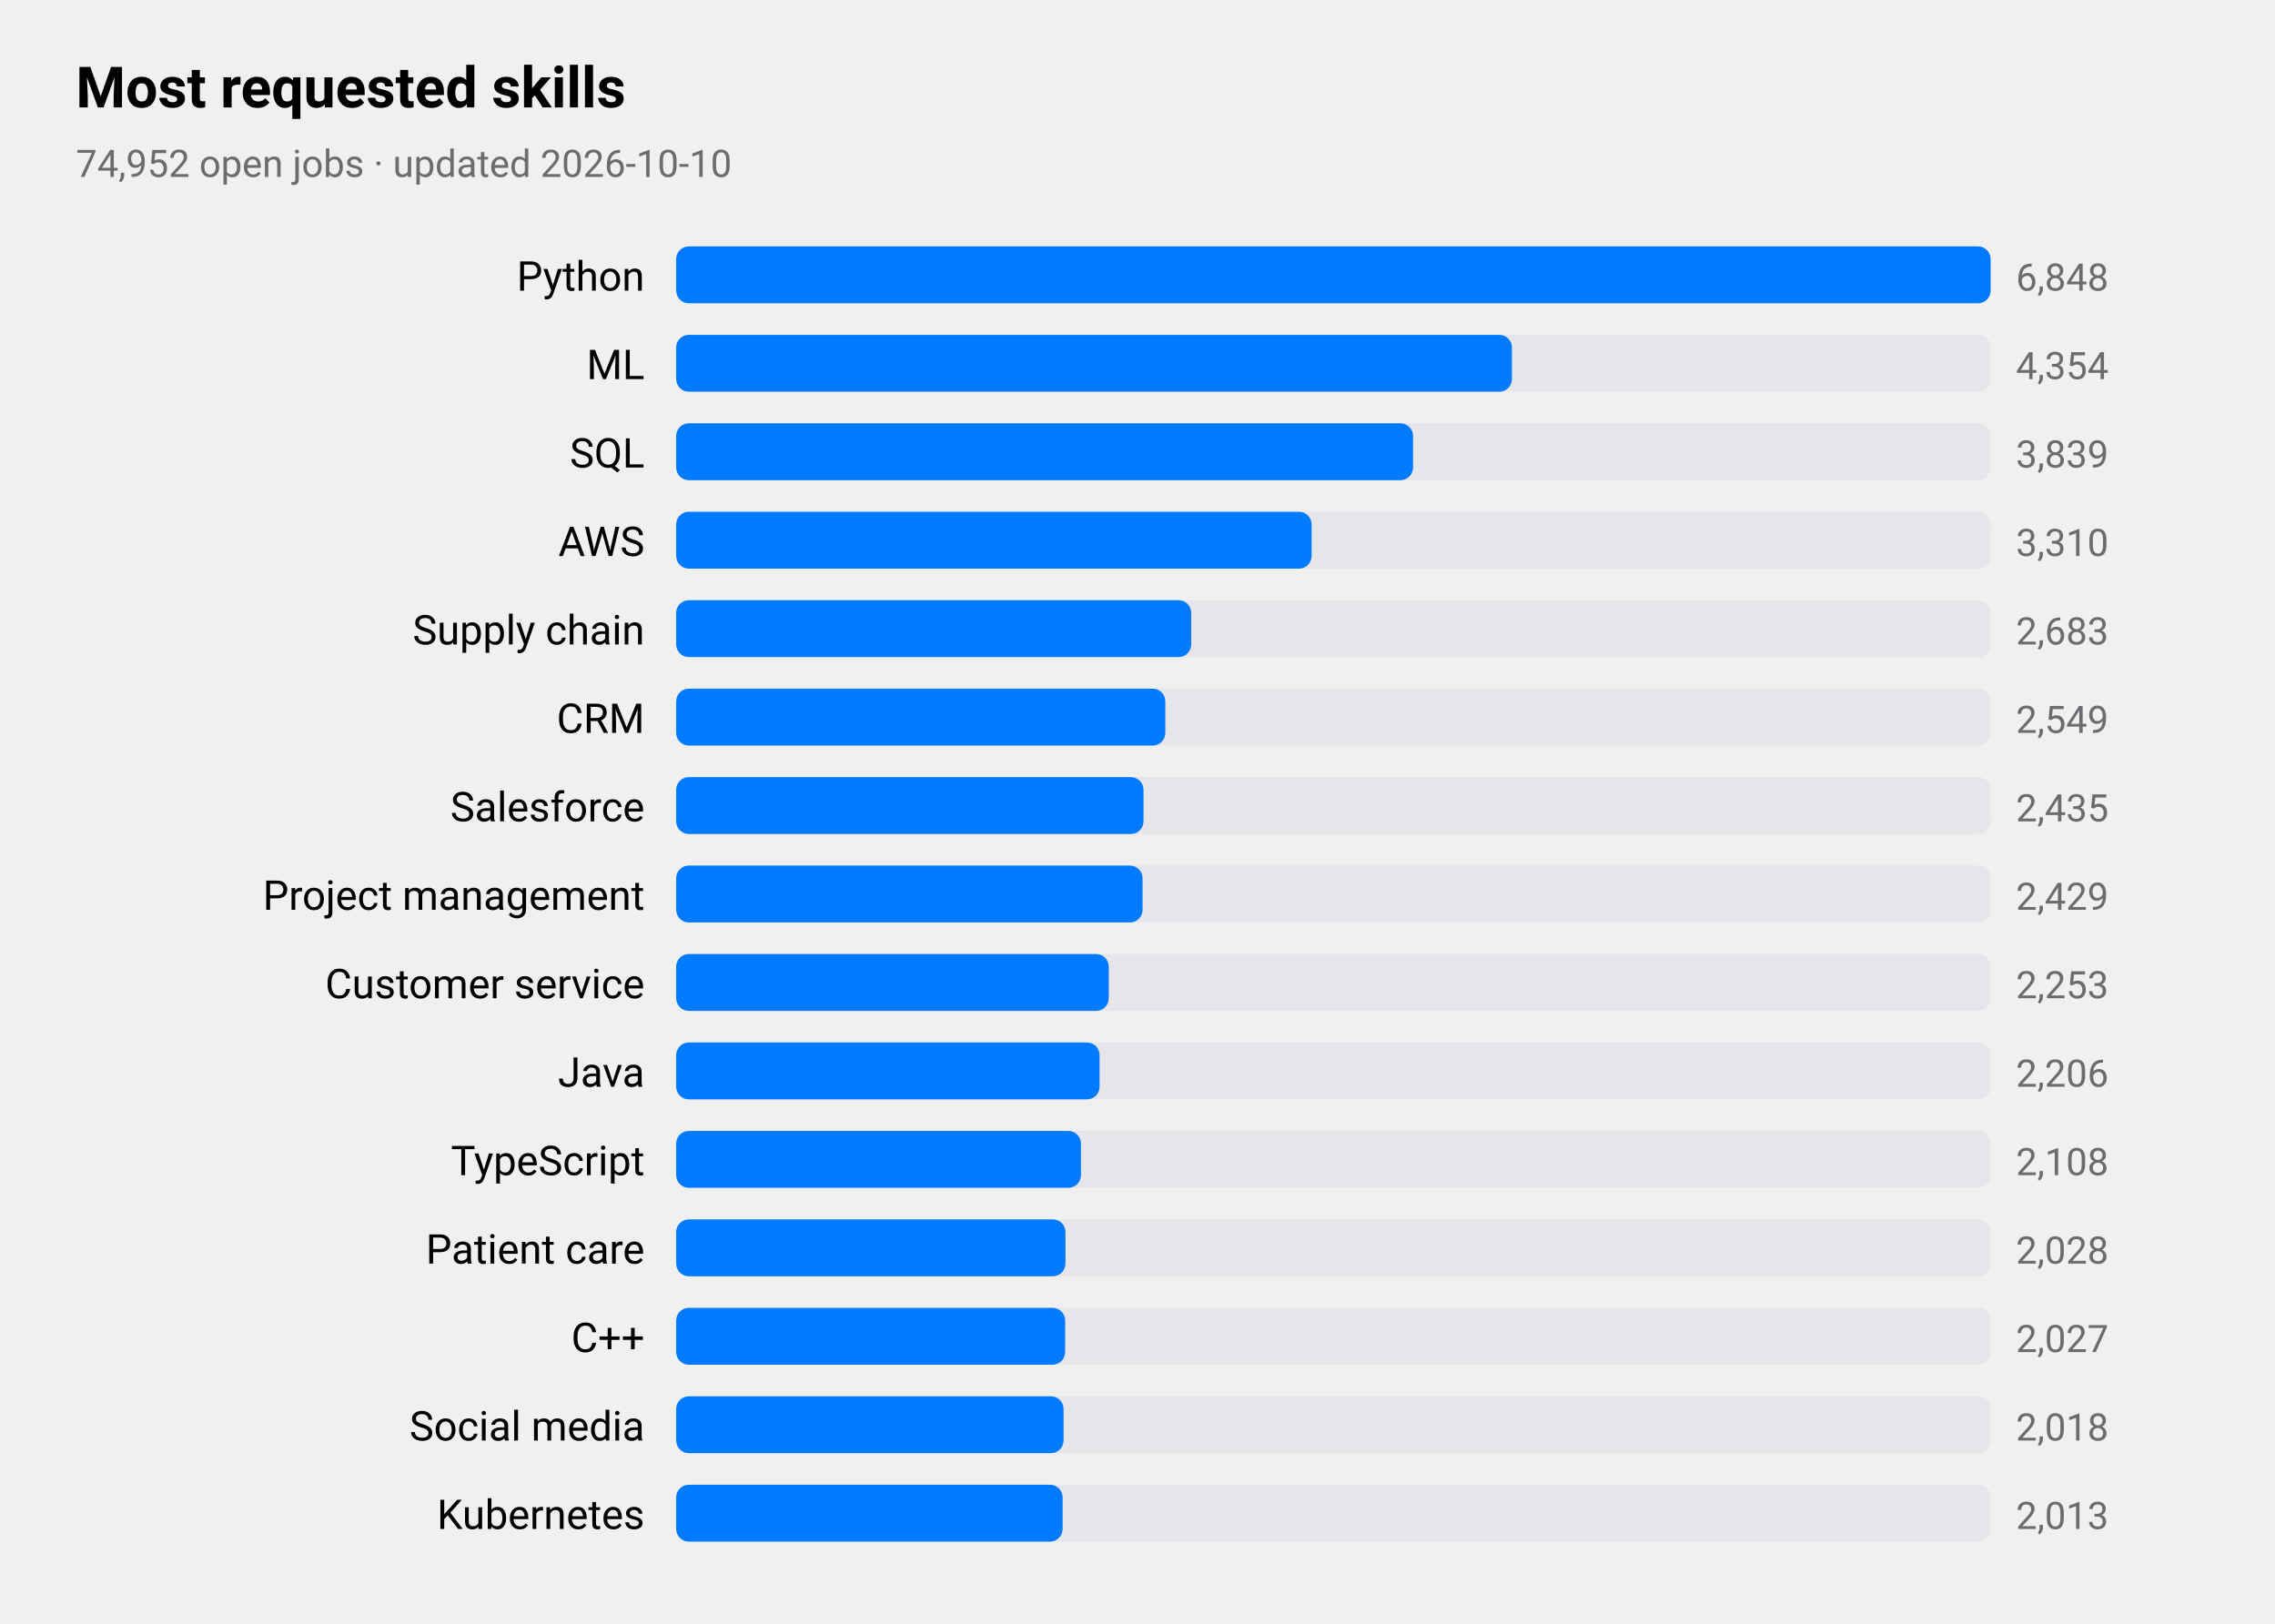
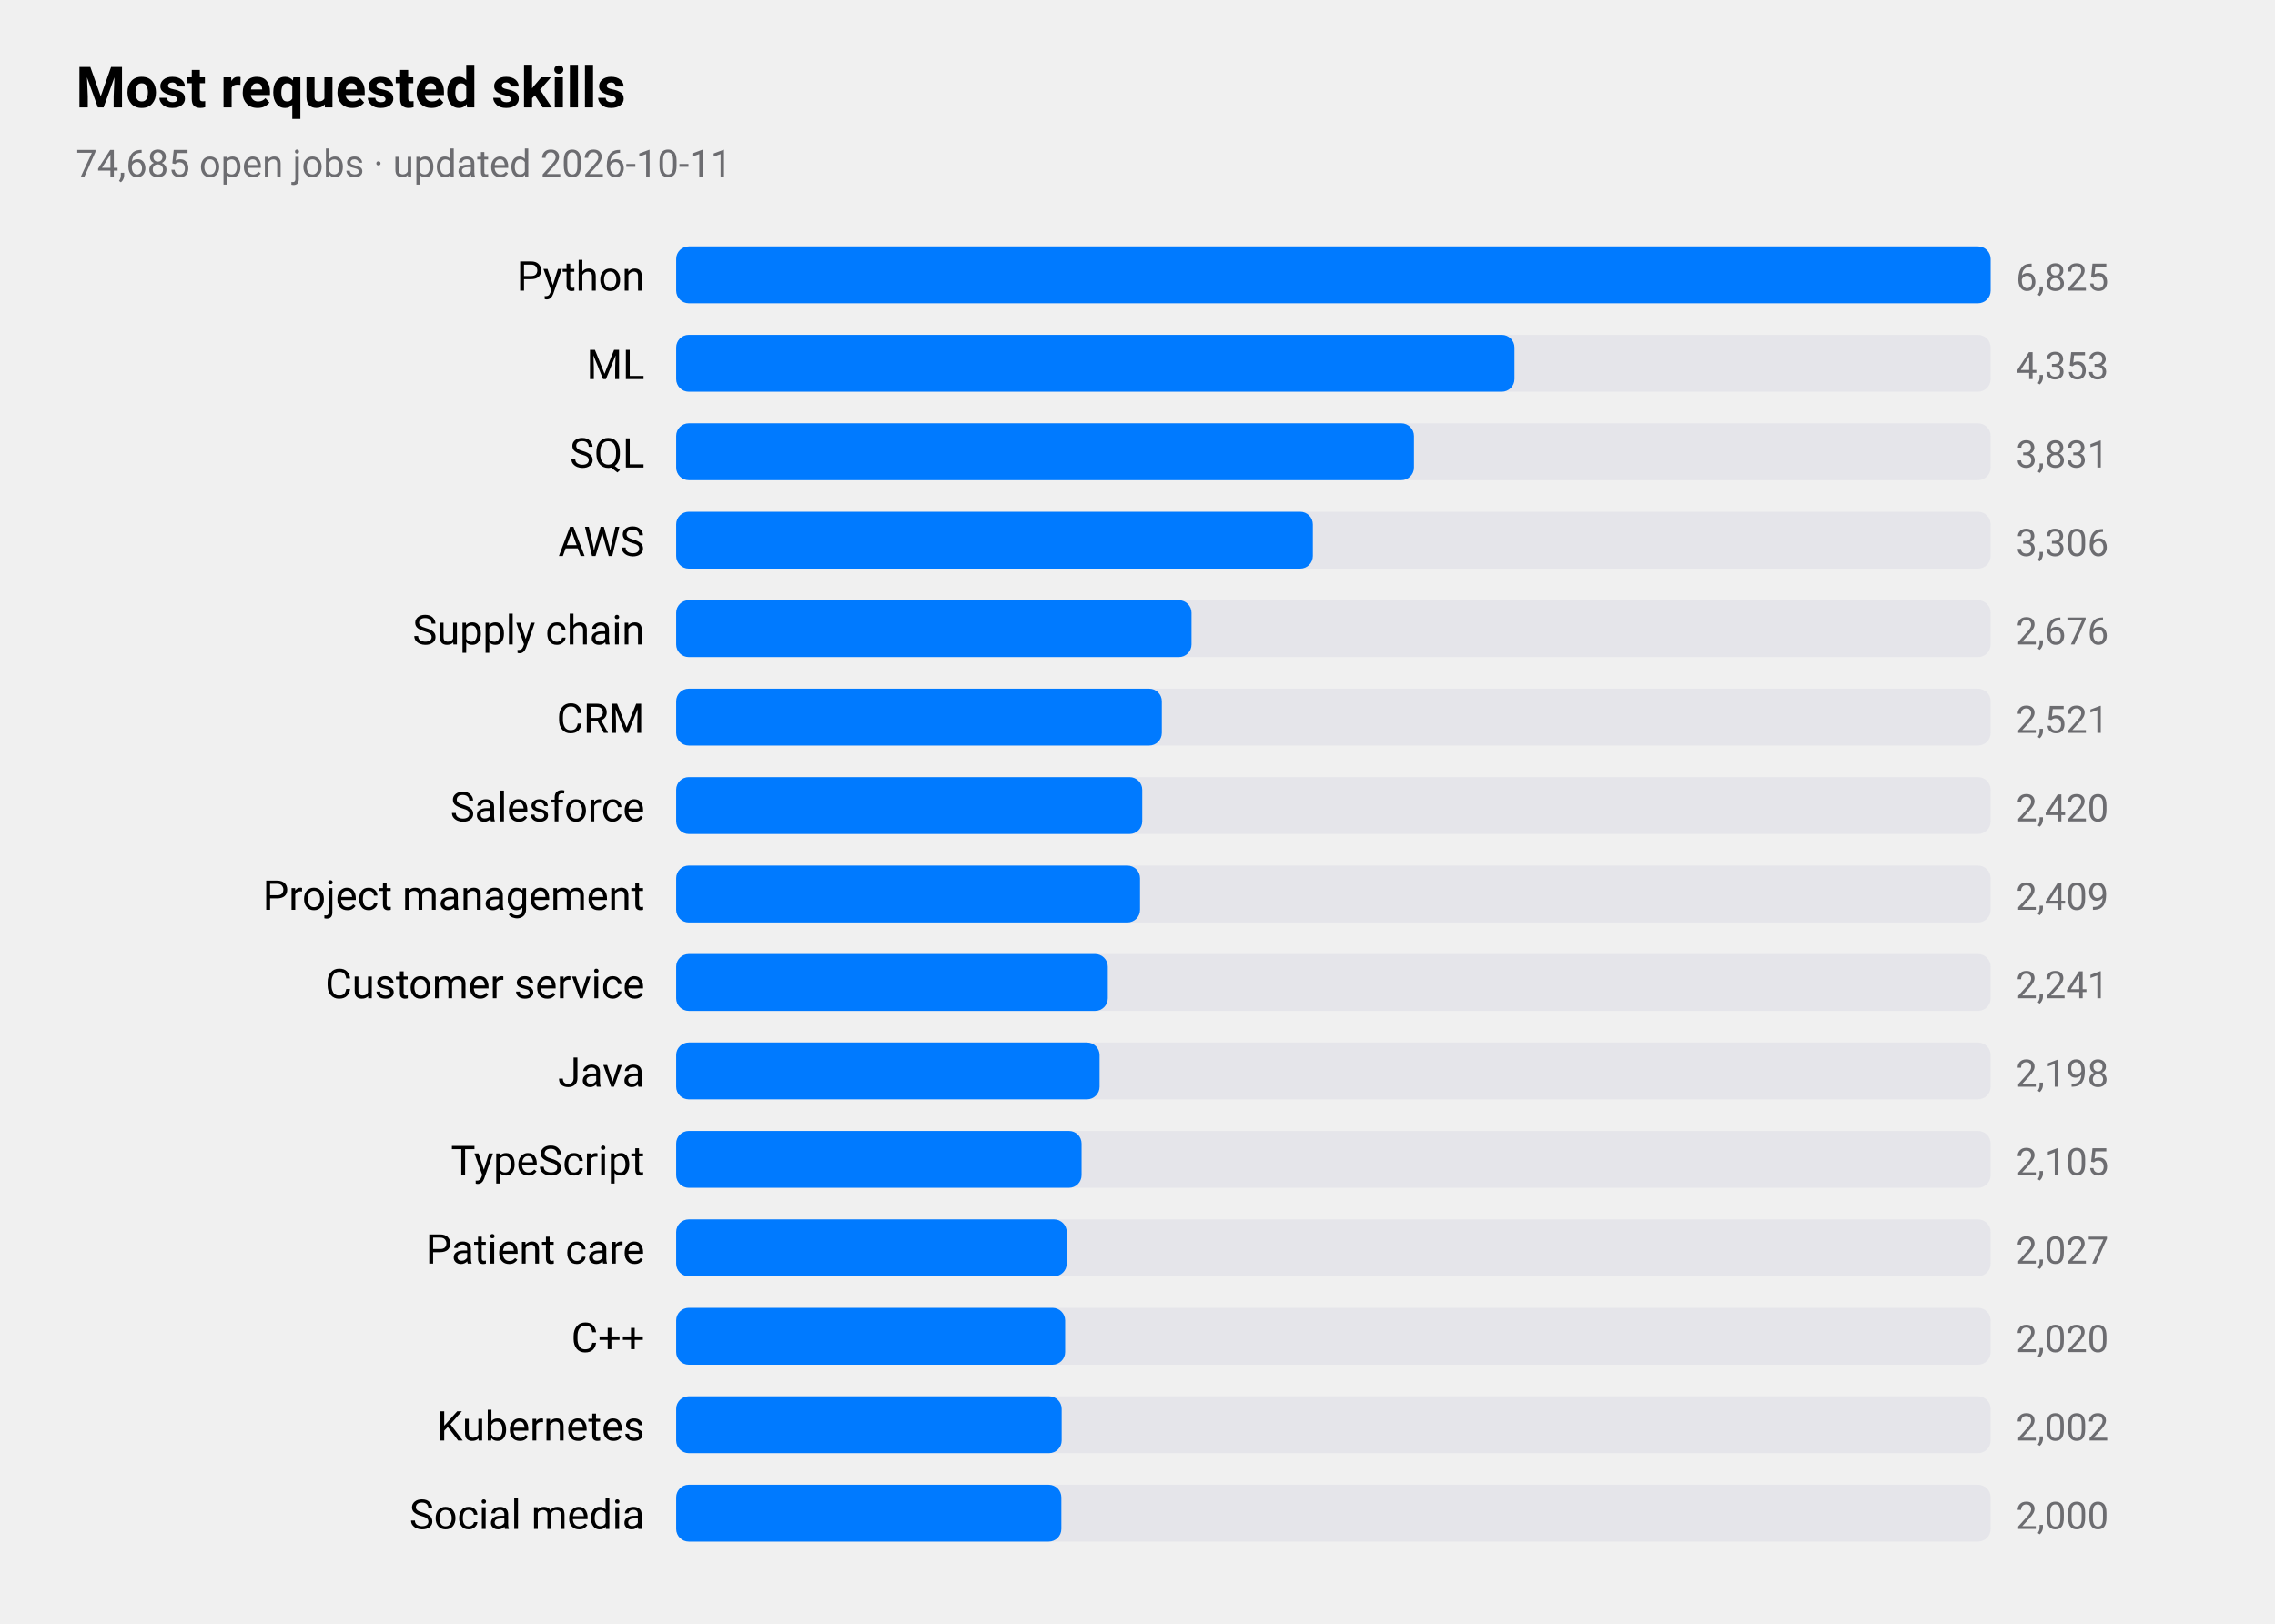
<svg xmlns="http://www.w3.org/2000/svg" viewBox="0 0 720 514" width="720" height="514" role="img" aria-label="Most requested skills">
  <style>
text{font-family:-apple-system,BlinkMacSystemFont,"SF Pro Text","Helvetica Neue","Segoe UI",Roboto,sans-serif;fill:#000}
.sub,.val,.axis{fill:#6c6c70}.bar{fill:#007aff}.track{fill:#e5e5ea}.grid{stroke:#d1d1d6}
.l1{fill:none;stroke:#007aff;stroke-width:2.5}.d1{fill:#007aff}.l2{fill:none;stroke:#ff9500;stroke-width:2.5}.d2{fill:#ff9500}
.l3{fill:none;stroke:#34c759;stroke-width:2.5}.d3{fill:#34c759}.l4{fill:none;stroke:#af52de;stroke-width:2.5}.d4{fill:#af52de}
.l5{fill:none;stroke:#ff3b30;stroke-width:2.5}.d5{fill:#ff3b30}.l6{fill:none;stroke:#00b8d4;stroke-width:2.5}.d6{fill:#00b8d4}
@media(prefers-color-scheme:dark){text{fill:#fff}.sub,.val,.axis{fill:#98989d}.bar{fill:#0a84ff}.track{fill:#2c2c2e}.grid{stroke:#38383a}
.l1{stroke:#0a84ff}.d1{fill:#0a84ff}.l2{stroke:#ff9f0a}.d2{fill:#ff9f0a}
.l3{stroke:#30d158}.d3{fill:#30d158}.l4{stroke:#bf5af2}.d4{fill:#bf5af2}.l5{stroke:#ff453a}.d5{fill:#ff453a}.l6{stroke:#40cbe0}.d6{fill:#40cbe0}}
</style>
  <text x="24" y="34" font-size="18" font-weight="600">Most requested skills</text>
-   <text class="sub" x="24" y="56" font-size="12">74,952 open jobs · updated 2026-10-10</text>
+   <text class="sub" x="24" y="56" font-size="12">74,685 open jobs · updated 2026-10-11</text>
  <text x="204" y="92" font-size="13" text-anchor="end">Python</text>
  <rect class="track" x="214" y="78" width="416" height="18" rx="4" />
  <rect class="bar" x="214" y="78" width="416.0" height="18" rx="4" />
-   <text class="val" x="638" y="92" font-size="12">6,848</text>
+   <text class="val" x="638" y="92" font-size="12">6,825</text>
  <text x="204" y="120" font-size="13" text-anchor="end">ML</text>
  <rect class="track" x="214" y="106" width="416" height="18" rx="4" />
-   <rect class="bar" x="214" y="106" width="264.5" height="18" rx="4" />
-   <text class="val" x="638" y="120" font-size="12">4,354</text>
+   <rect class="bar" x="214" y="106" width="265.3" height="18" rx="4" />
+   <text class="val" x="638" y="120" font-size="12">4,353</text>
  <text x="204" y="148" font-size="13" text-anchor="end">SQL</text>
  <rect class="track" x="214" y="134" width="416" height="18" rx="4" />
-   <rect class="bar" x="214" y="134" width="233.2" height="18" rx="4" />
-   <text class="val" x="638" y="148" font-size="12">3,839</text>
+   <rect class="bar" x="214" y="134" width="233.5" height="18" rx="4" />
+   <text class="val" x="638" y="148" font-size="12">3,831</text>
  <text x="204" y="176" font-size="13" text-anchor="end">AWS</text>
  <rect class="track" x="214" y="162" width="416" height="18" rx="4" />
-   <rect class="bar" x="214" y="162" width="201.1" height="18" rx="4" />
-   <text class="val" x="638" y="176" font-size="12">3,310</text>
+   <rect class="bar" x="214" y="162" width="201.5" height="18" rx="4" />
+   <text class="val" x="638" y="176" font-size="12">3,306</text>
  <text x="204" y="204" font-size="13" text-anchor="end">Supply chain</text>
  <rect class="track" x="214" y="190" width="416" height="18" rx="4" />
-   <rect class="bar" x="214" y="190" width="163.0" height="18" rx="4" />
-   <text class="val" x="638" y="204" font-size="12">2,683</text>
+   <rect class="bar" x="214" y="190" width="163.1" height="18" rx="4" />
+   <text class="val" x="638" y="204" font-size="12">2,676</text>
  <text x="204" y="232" font-size="13" text-anchor="end">CRM</text>
  <rect class="track" x="214" y="218" width="416" height="18" rx="4" />
-   <rect class="bar" x="214" y="218" width="154.8" height="18" rx="4" />
-   <text class="val" x="638" y="232" font-size="12">2,549</text>
+   <rect class="bar" x="214" y="218" width="153.7" height="18" rx="4" />
+   <text class="val" x="638" y="232" font-size="12">2,521</text>
  <text x="204" y="260" font-size="13" text-anchor="end">Salesforce</text>
  <rect class="track" x="214" y="246" width="416" height="18" rx="4" />
-   <rect class="bar" x="214" y="246" width="147.9" height="18" rx="4" />
-   <text class="val" x="638" y="260" font-size="12">2,435</text>
+   <rect class="bar" x="214" y="246" width="147.5" height="18" rx="4" />
+   <text class="val" x="638" y="260" font-size="12">2,420</text>
  <text x="204" y="288" font-size="13" text-anchor="end">Project management</text>
  <rect class="track" x="214" y="274" width="416" height="18" rx="4" />
-   <rect class="bar" x="214" y="274" width="147.6" height="18" rx="4" />
-   <text class="val" x="638" y="288" font-size="12">2,429</text>
+   <rect class="bar" x="214" y="274" width="146.8" height="18" rx="4" />
+   <text class="val" x="638" y="288" font-size="12">2,409</text>
  <text x="204" y="316" font-size="13" text-anchor="end">Customer service</text>
  <rect class="track" x="214" y="302" width="416" height="18" rx="4" />
-   <rect class="bar" x="214" y="302" width="136.9" height="18" rx="4" />
-   <text class="val" x="638" y="316" font-size="12">2,253</text>
+   <rect class="bar" x="214" y="302" width="136.6" height="18" rx="4" />
+   <text class="val" x="638" y="316" font-size="12">2,241</text>
  <text x="204" y="344" font-size="13" text-anchor="end">Java</text>
  <rect class="track" x="214" y="330" width="416" height="18" rx="4" />
  <rect class="bar" x="214" y="330" width="134.0" height="18" rx="4" />
-   <text class="val" x="638" y="344" font-size="12">2,206</text>
+   <text class="val" x="638" y="344" font-size="12">2,198</text>
  <text x="204" y="372" font-size="13" text-anchor="end">TypeScript</text>
  <rect class="track" x="214" y="358" width="416" height="18" rx="4" />
-   <rect class="bar" x="214" y="358" width="128.1" height="18" rx="4" />
-   <text class="val" x="638" y="372" font-size="12">2,108</text>
+   <rect class="bar" x="214" y="358" width="128.3" height="18" rx="4" />
+   <text class="val" x="638" y="372" font-size="12">2,105</text>
  <text x="204" y="400" font-size="13" text-anchor="end">Patient care</text>
  <rect class="track" x="214" y="386" width="416" height="18" rx="4" />
-   <rect class="bar" x="214" y="386" width="123.2" height="18" rx="4" />
-   <text class="val" x="638" y="400" font-size="12">2,028</text>
+   <rect class="bar" x="214" y="386" width="123.6" height="18" rx="4" />
+   <text class="val" x="638" y="400" font-size="12">2,027</text>
  <text x="204" y="428" font-size="13" text-anchor="end">C++</text>
  <rect class="track" x="214" y="414" width="416" height="18" rx="4" />
  <rect class="bar" x="214" y="414" width="123.1" height="18" rx="4" />
-   <text class="val" x="638" y="428" font-size="12">2,027</text>
-   <text x="204" y="456" font-size="13" text-anchor="end">Social media</text>
+   <text class="val" x="638" y="428" font-size="12">2,020</text>
+   <text x="204" y="456" font-size="13" text-anchor="end">Kubernetes</text>
  <rect class="track" x="214" y="442" width="416" height="18" rx="4" />
-   <rect class="bar" x="214" y="442" width="122.6" height="18" rx="4" />
-   <text class="val" x="638" y="456" font-size="12">2,018</text>
-   <text x="204" y="484" font-size="13" text-anchor="end">Kubernetes</text>
+   <rect class="bar" x="214" y="442" width="122.0" height="18" rx="4" />
+   <text class="val" x="638" y="456" font-size="12">2,002</text>
+   <text x="204" y="484" font-size="13" text-anchor="end">Social media</text>
  <rect class="track" x="214" y="470" width="416" height="18" rx="4" />
-   <rect class="bar" x="214" y="470" width="122.3" height="18" rx="4" />
-   <text class="val" x="638" y="484" font-size="12">2,013</text>
+   <rect class="bar" x="214" y="470" width="121.9" height="18" rx="4" />
+   <text class="val" x="638" y="484" font-size="12">2,000</text>
</svg>
